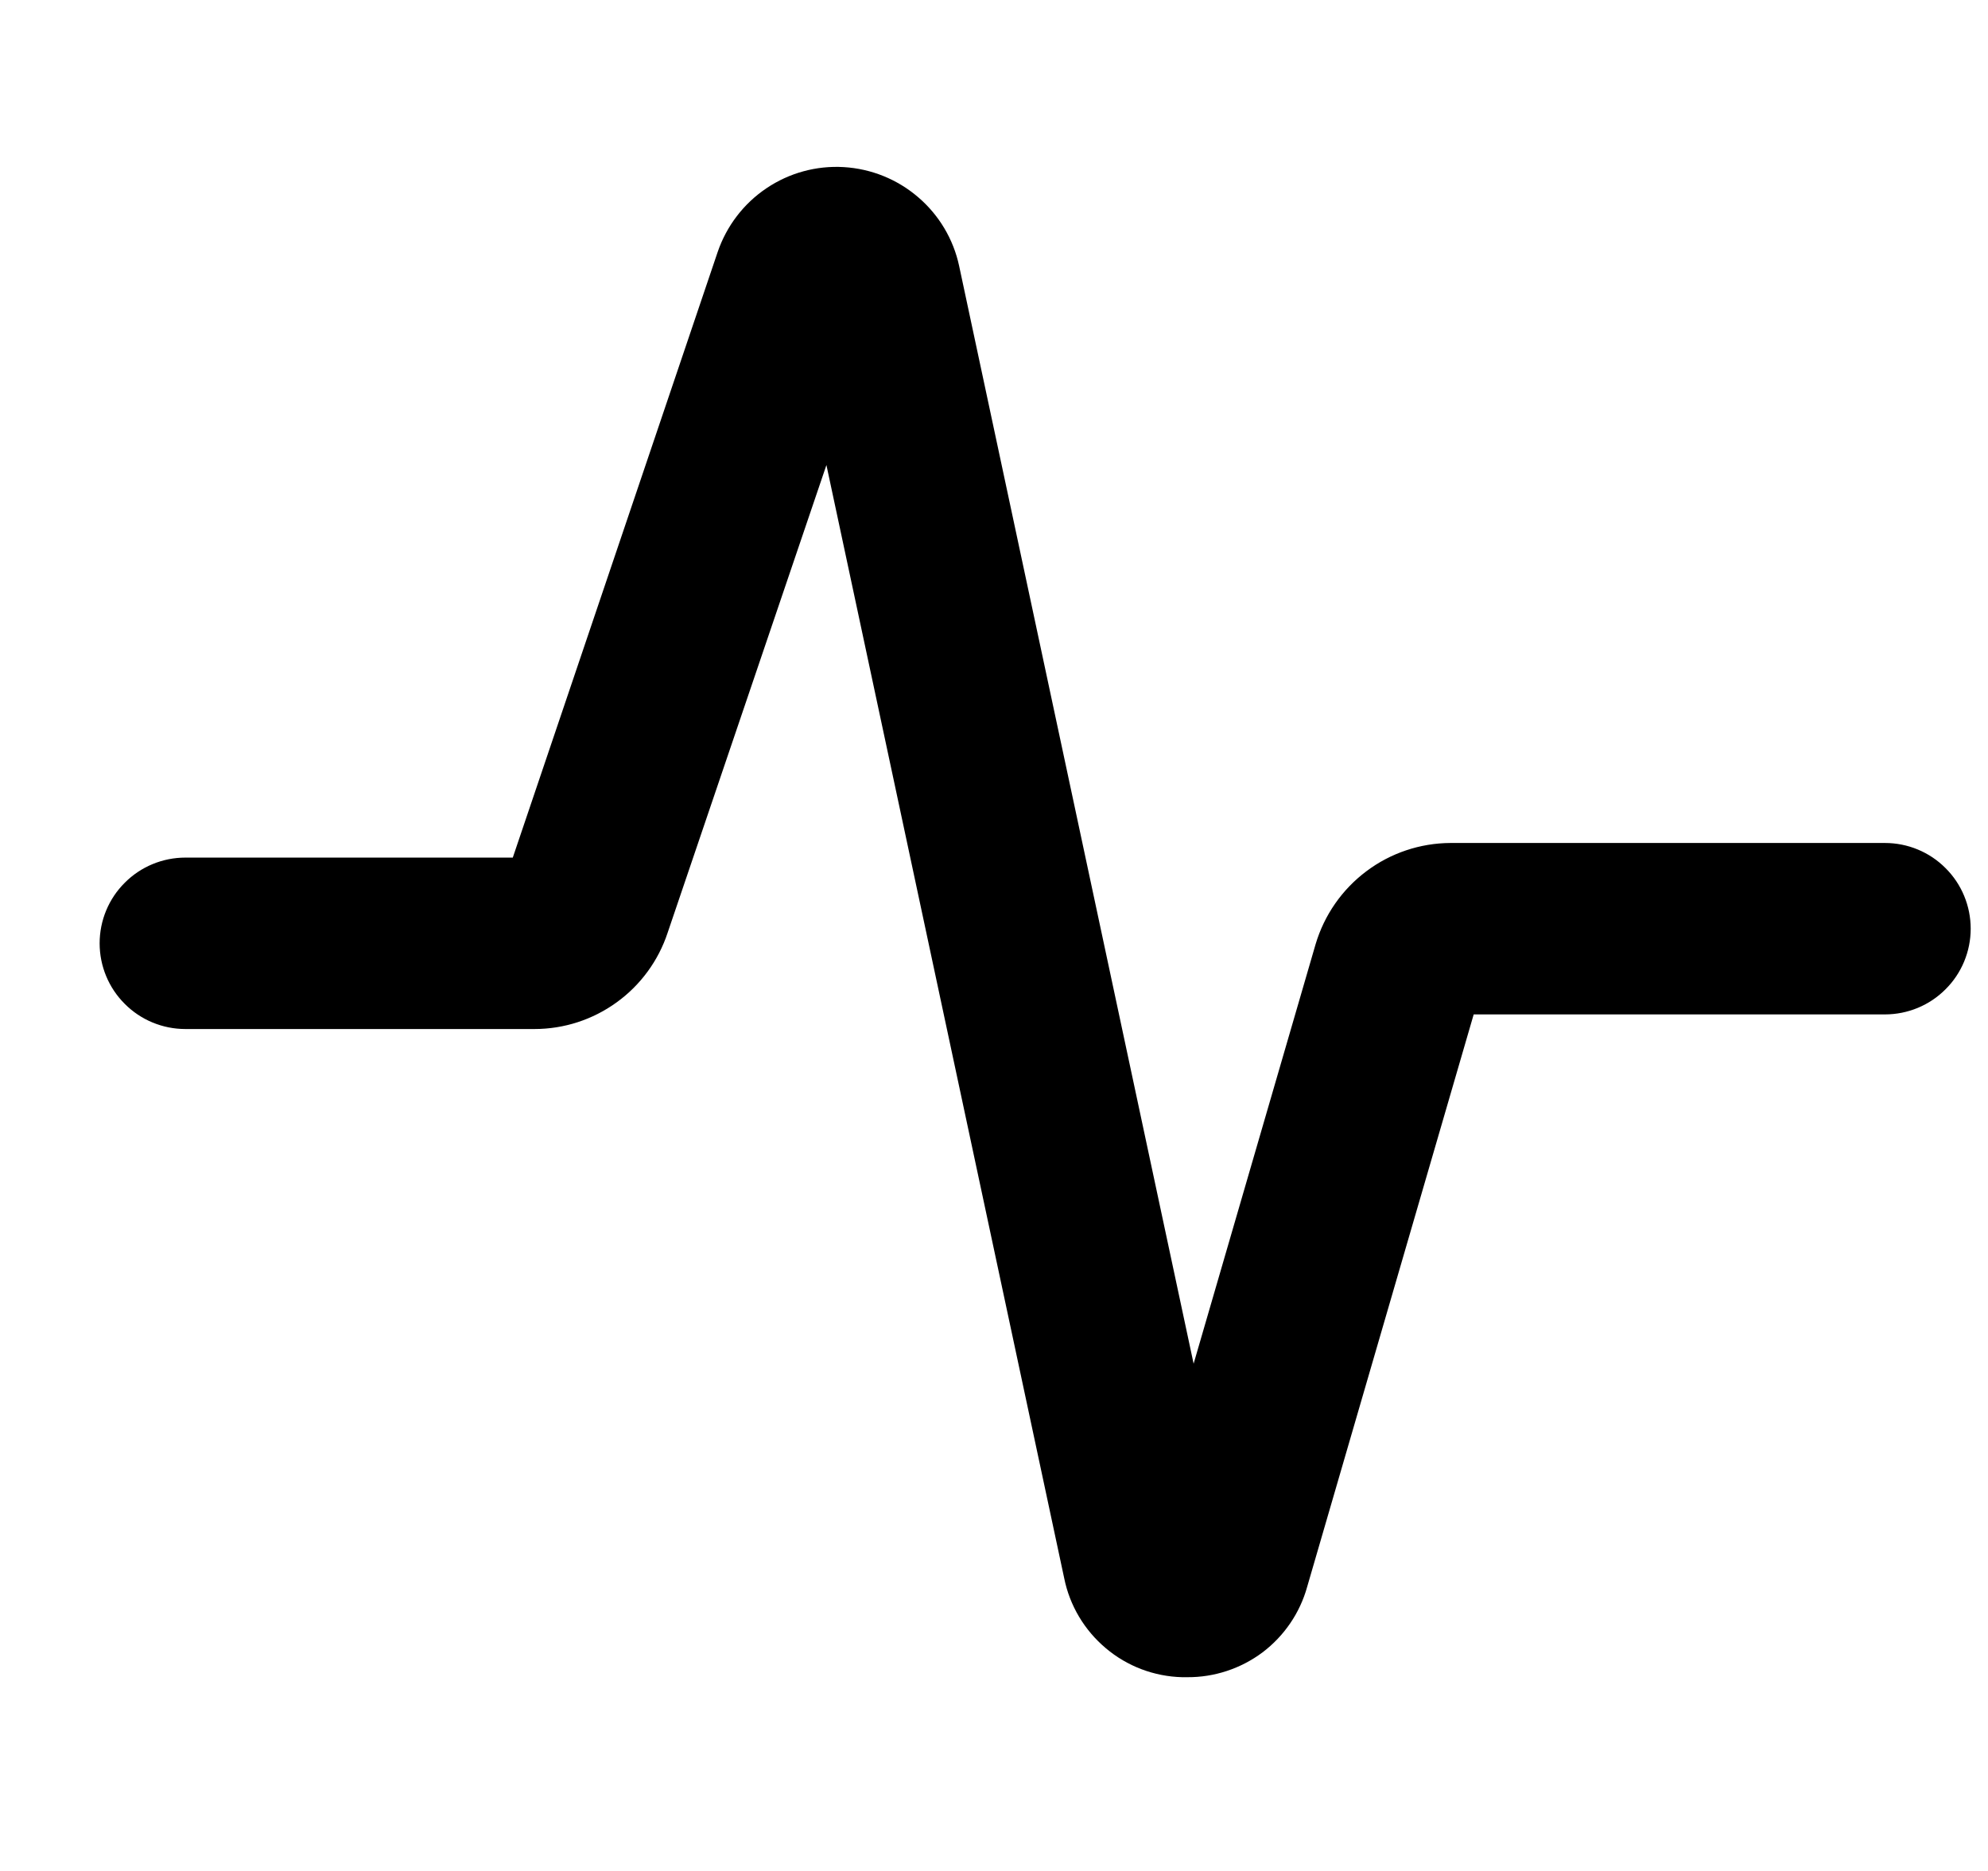
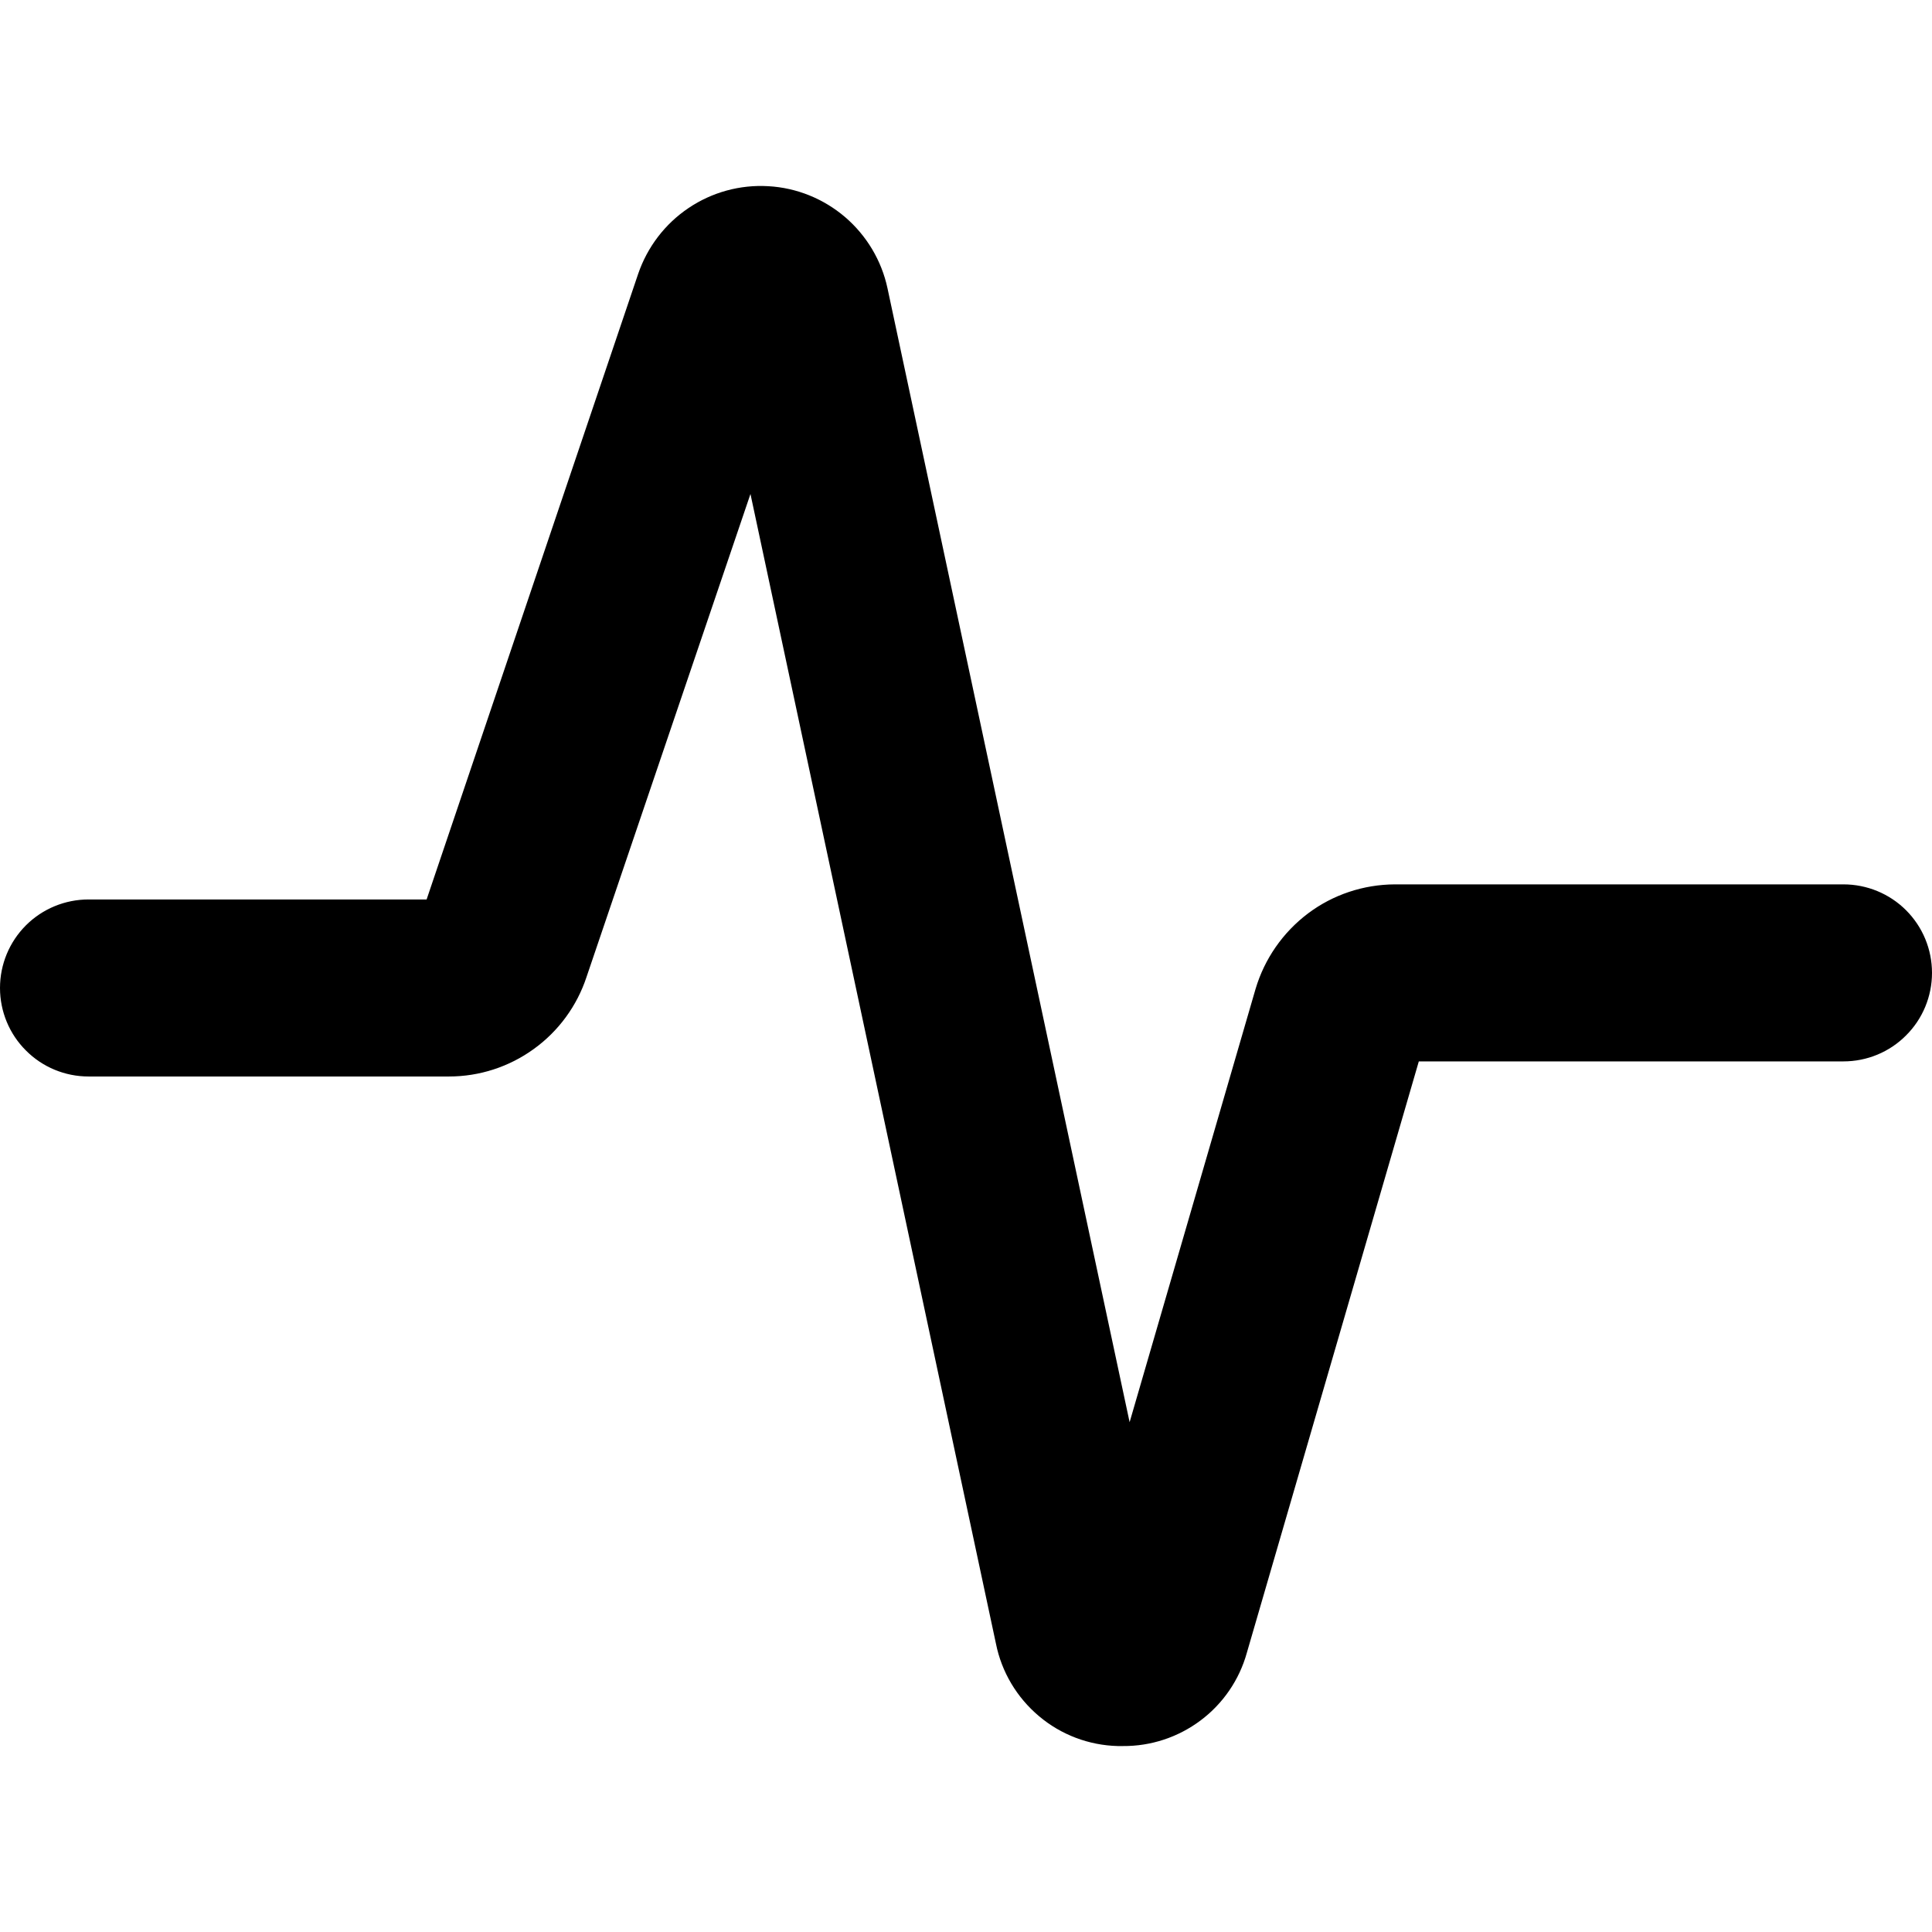
- <svg xmlns="http://www.w3.org/2000/svg" width="17" height="16" viewBox="0 0 17 16" fill="none">
-   <path d="M10.151 14.343H10.109C9.87 14.337 9.639 14.25 9.456 14.095C9.273 13.941 9.147 13.73 9.1 13.495L7.067 3.977L5.709 7.977C5.63 8.216 5.477 8.425 5.273 8.572C5.069 8.72 4.823 8.8 4.571 8.8H1.585C1.391 8.8 1.204 8.723 1.067 8.585C0.929 8.448 0.852 8.261 0.852 8.067C0.852 7.873 0.929 7.686 1.067 7.549C1.204 7.411 1.391 7.334 1.585 7.334H4.385L6.137 2.155C6.213 1.933 6.359 1.741 6.554 1.61C6.748 1.479 6.981 1.415 7.215 1.429C7.45 1.443 7.673 1.533 7.851 1.686C8.029 1.838 8.153 2.045 8.202 2.275L10.207 11.662L11.25 8.075C11.324 7.826 11.476 7.607 11.684 7.451C11.891 7.295 12.144 7.21 12.404 7.209H16.119C16.313 7.209 16.5 7.286 16.637 7.424C16.775 7.561 16.852 7.748 16.852 7.942C16.852 8.136 16.775 8.323 16.637 8.46C16.5 8.598 16.313 8.675 16.119 8.675H12.602L11.178 13.57C11.116 13.794 10.981 13.991 10.796 14.131C10.61 14.27 10.383 14.345 10.151 14.343Z" fill="black" />
+ <svg xmlns="http://www.w3.org/2000/svg" width="16" height="16" viewBox="0 0 16 16" fill="none">
+   <path d="M9.299 14.46H9.257C9.018 14.454 8.787 14.367 8.604 14.212C8.421 14.058 8.295 13.847 8.248 13.612L6.215 4.091L4.857 8.092C4.778 8.331 4.625 8.54 4.421 8.687C4.217 8.835 3.971 8.915 3.719 8.915H0.733C0.539 8.915 0.352 8.838 0.215 8.7C0.077 8.563 0 8.376 0 8.182C0 7.987 0.077 7.801 0.215 7.663C0.352 7.526 0.539 7.449 0.733 7.449H3.533L5.285 2.268C5.361 2.046 5.507 1.854 5.702 1.723C5.896 1.592 6.129 1.528 6.363 1.542C6.598 1.555 6.821 1.646 6.999 1.798C7.177 1.951 7.301 2.158 7.35 2.388L9.355 11.778L10.398 8.19C10.472 7.941 10.624 7.722 10.832 7.565C11.039 7.409 11.292 7.325 11.552 7.324H15.267C15.461 7.324 15.648 7.401 15.785 7.538C15.923 7.676 16 7.862 16 8.057C16 8.251 15.923 8.438 15.785 8.575C15.648 8.713 15.461 8.79 15.267 8.79H11.75L10.326 13.687C10.264 13.911 10.129 14.108 9.944 14.247C9.758 14.387 9.531 14.462 9.299 14.46V14.46Z" fill="black" />
</svg>
